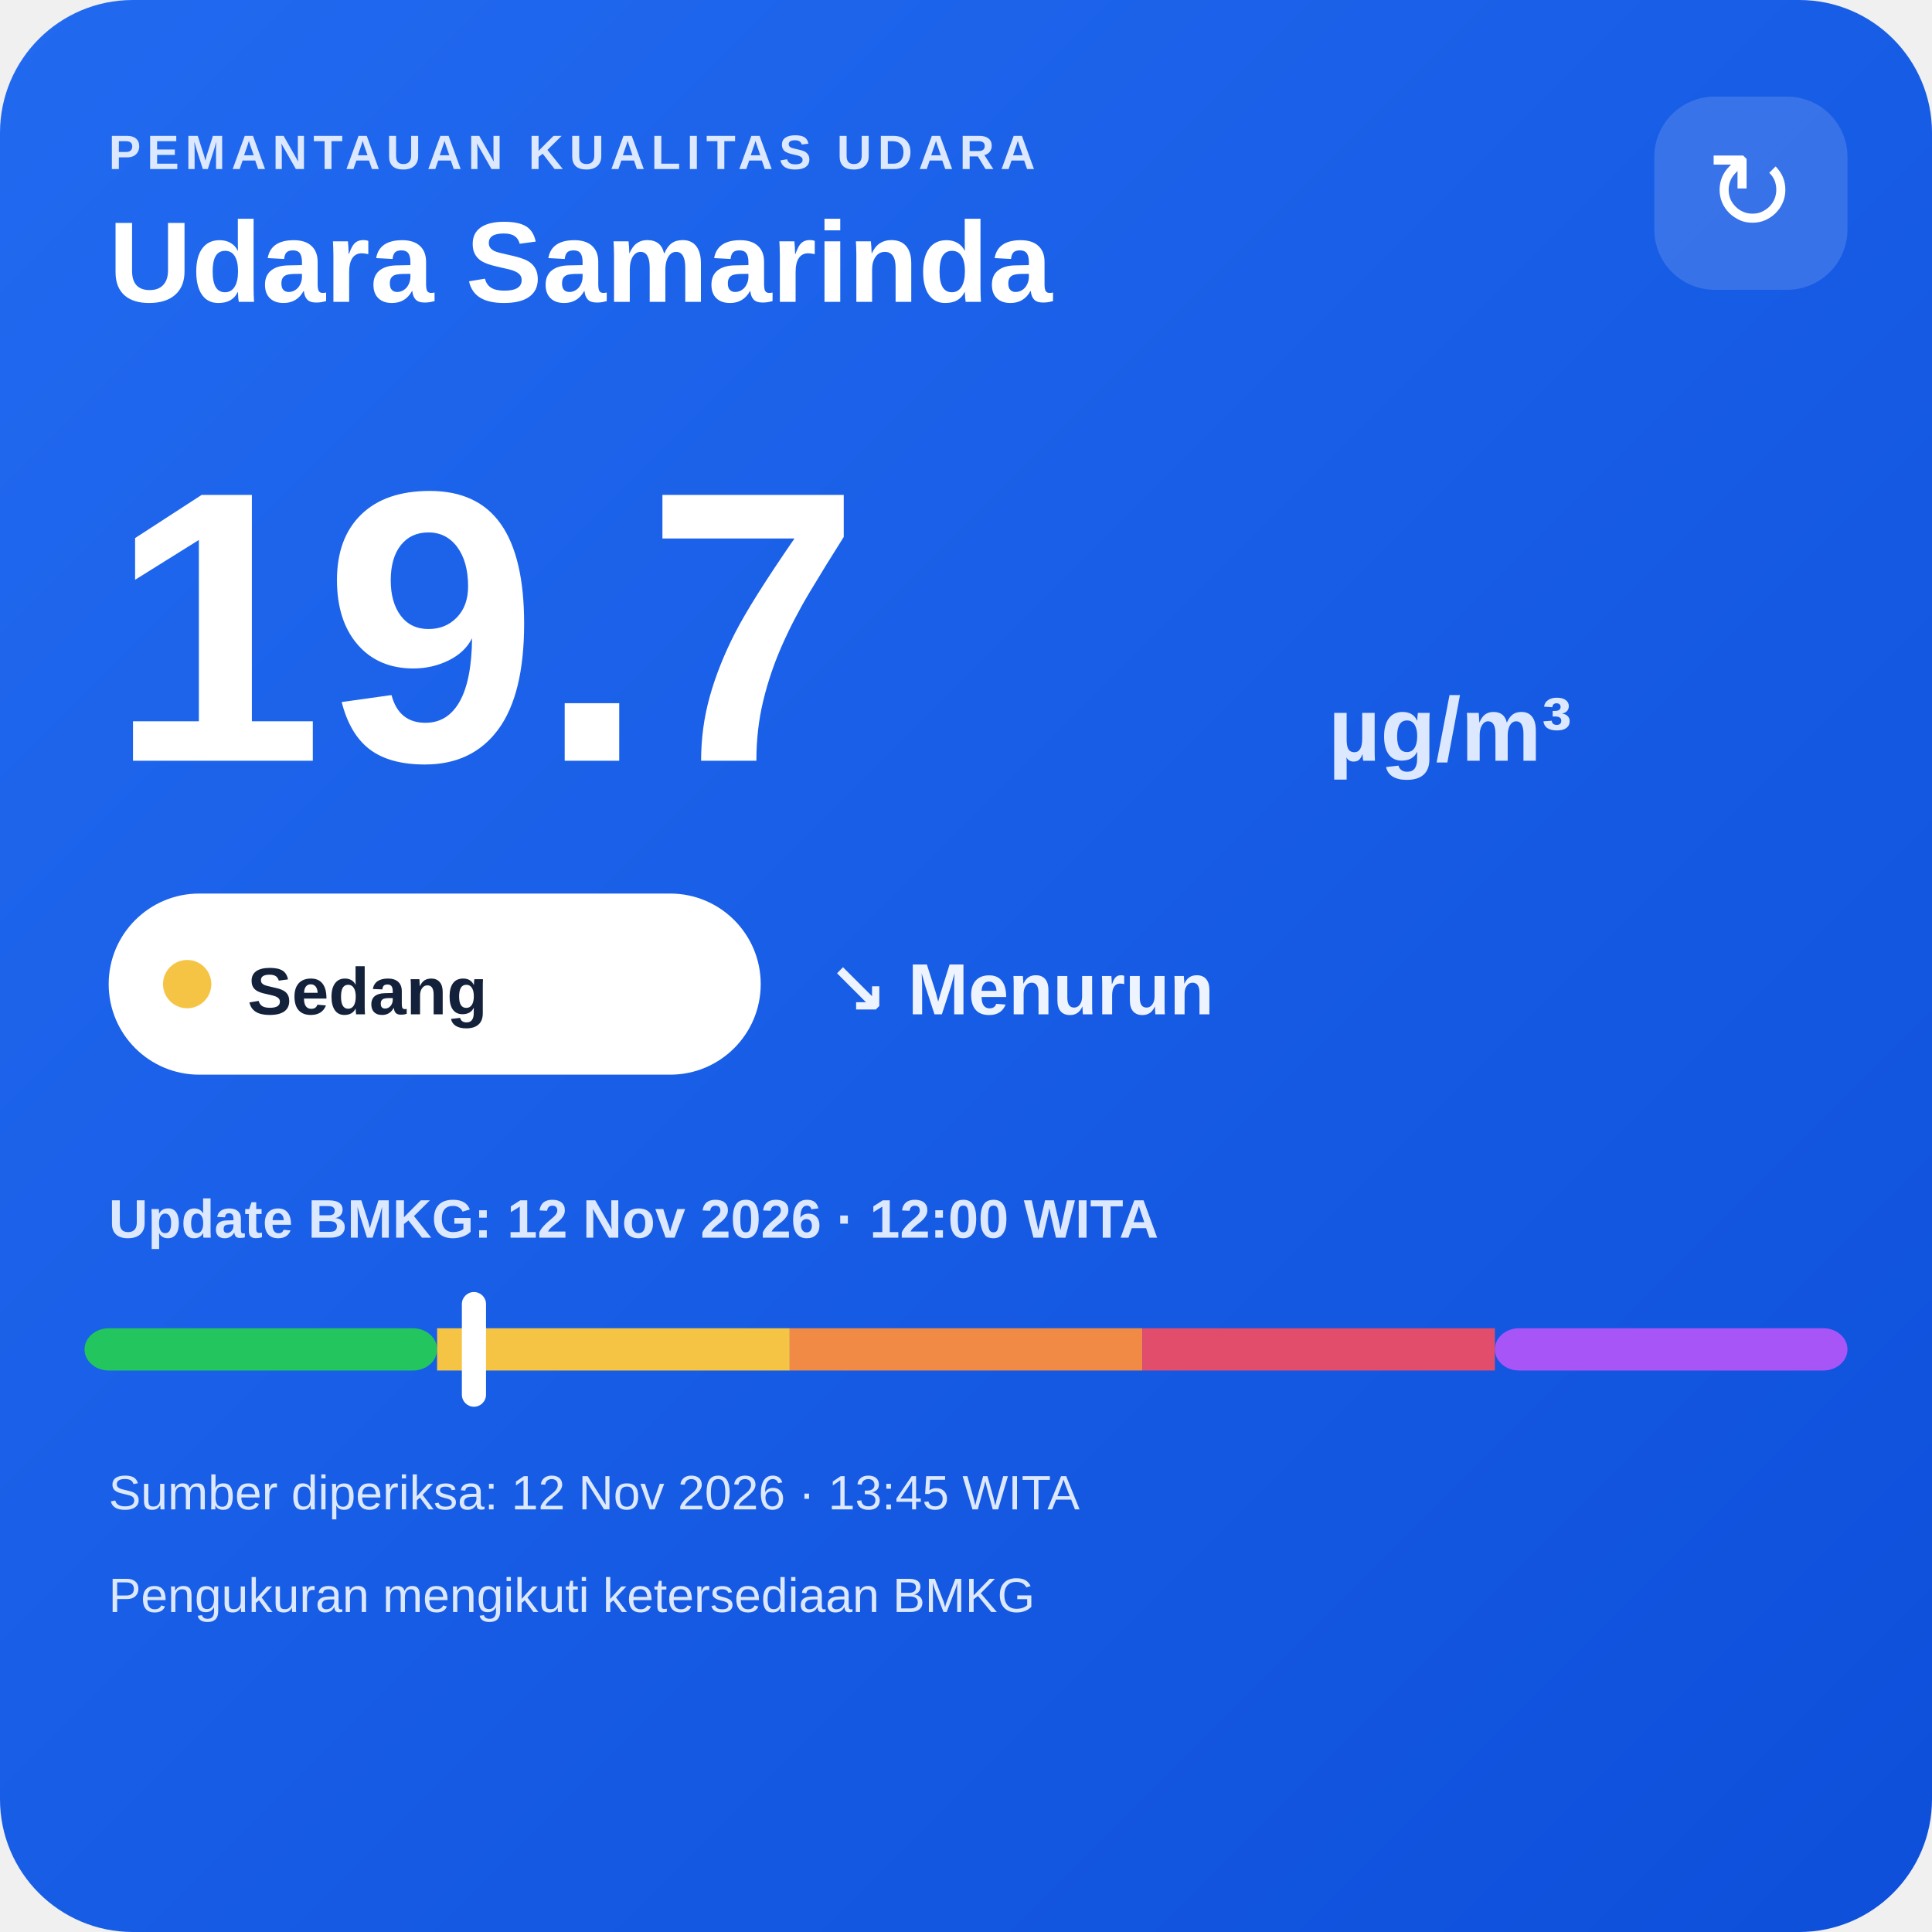
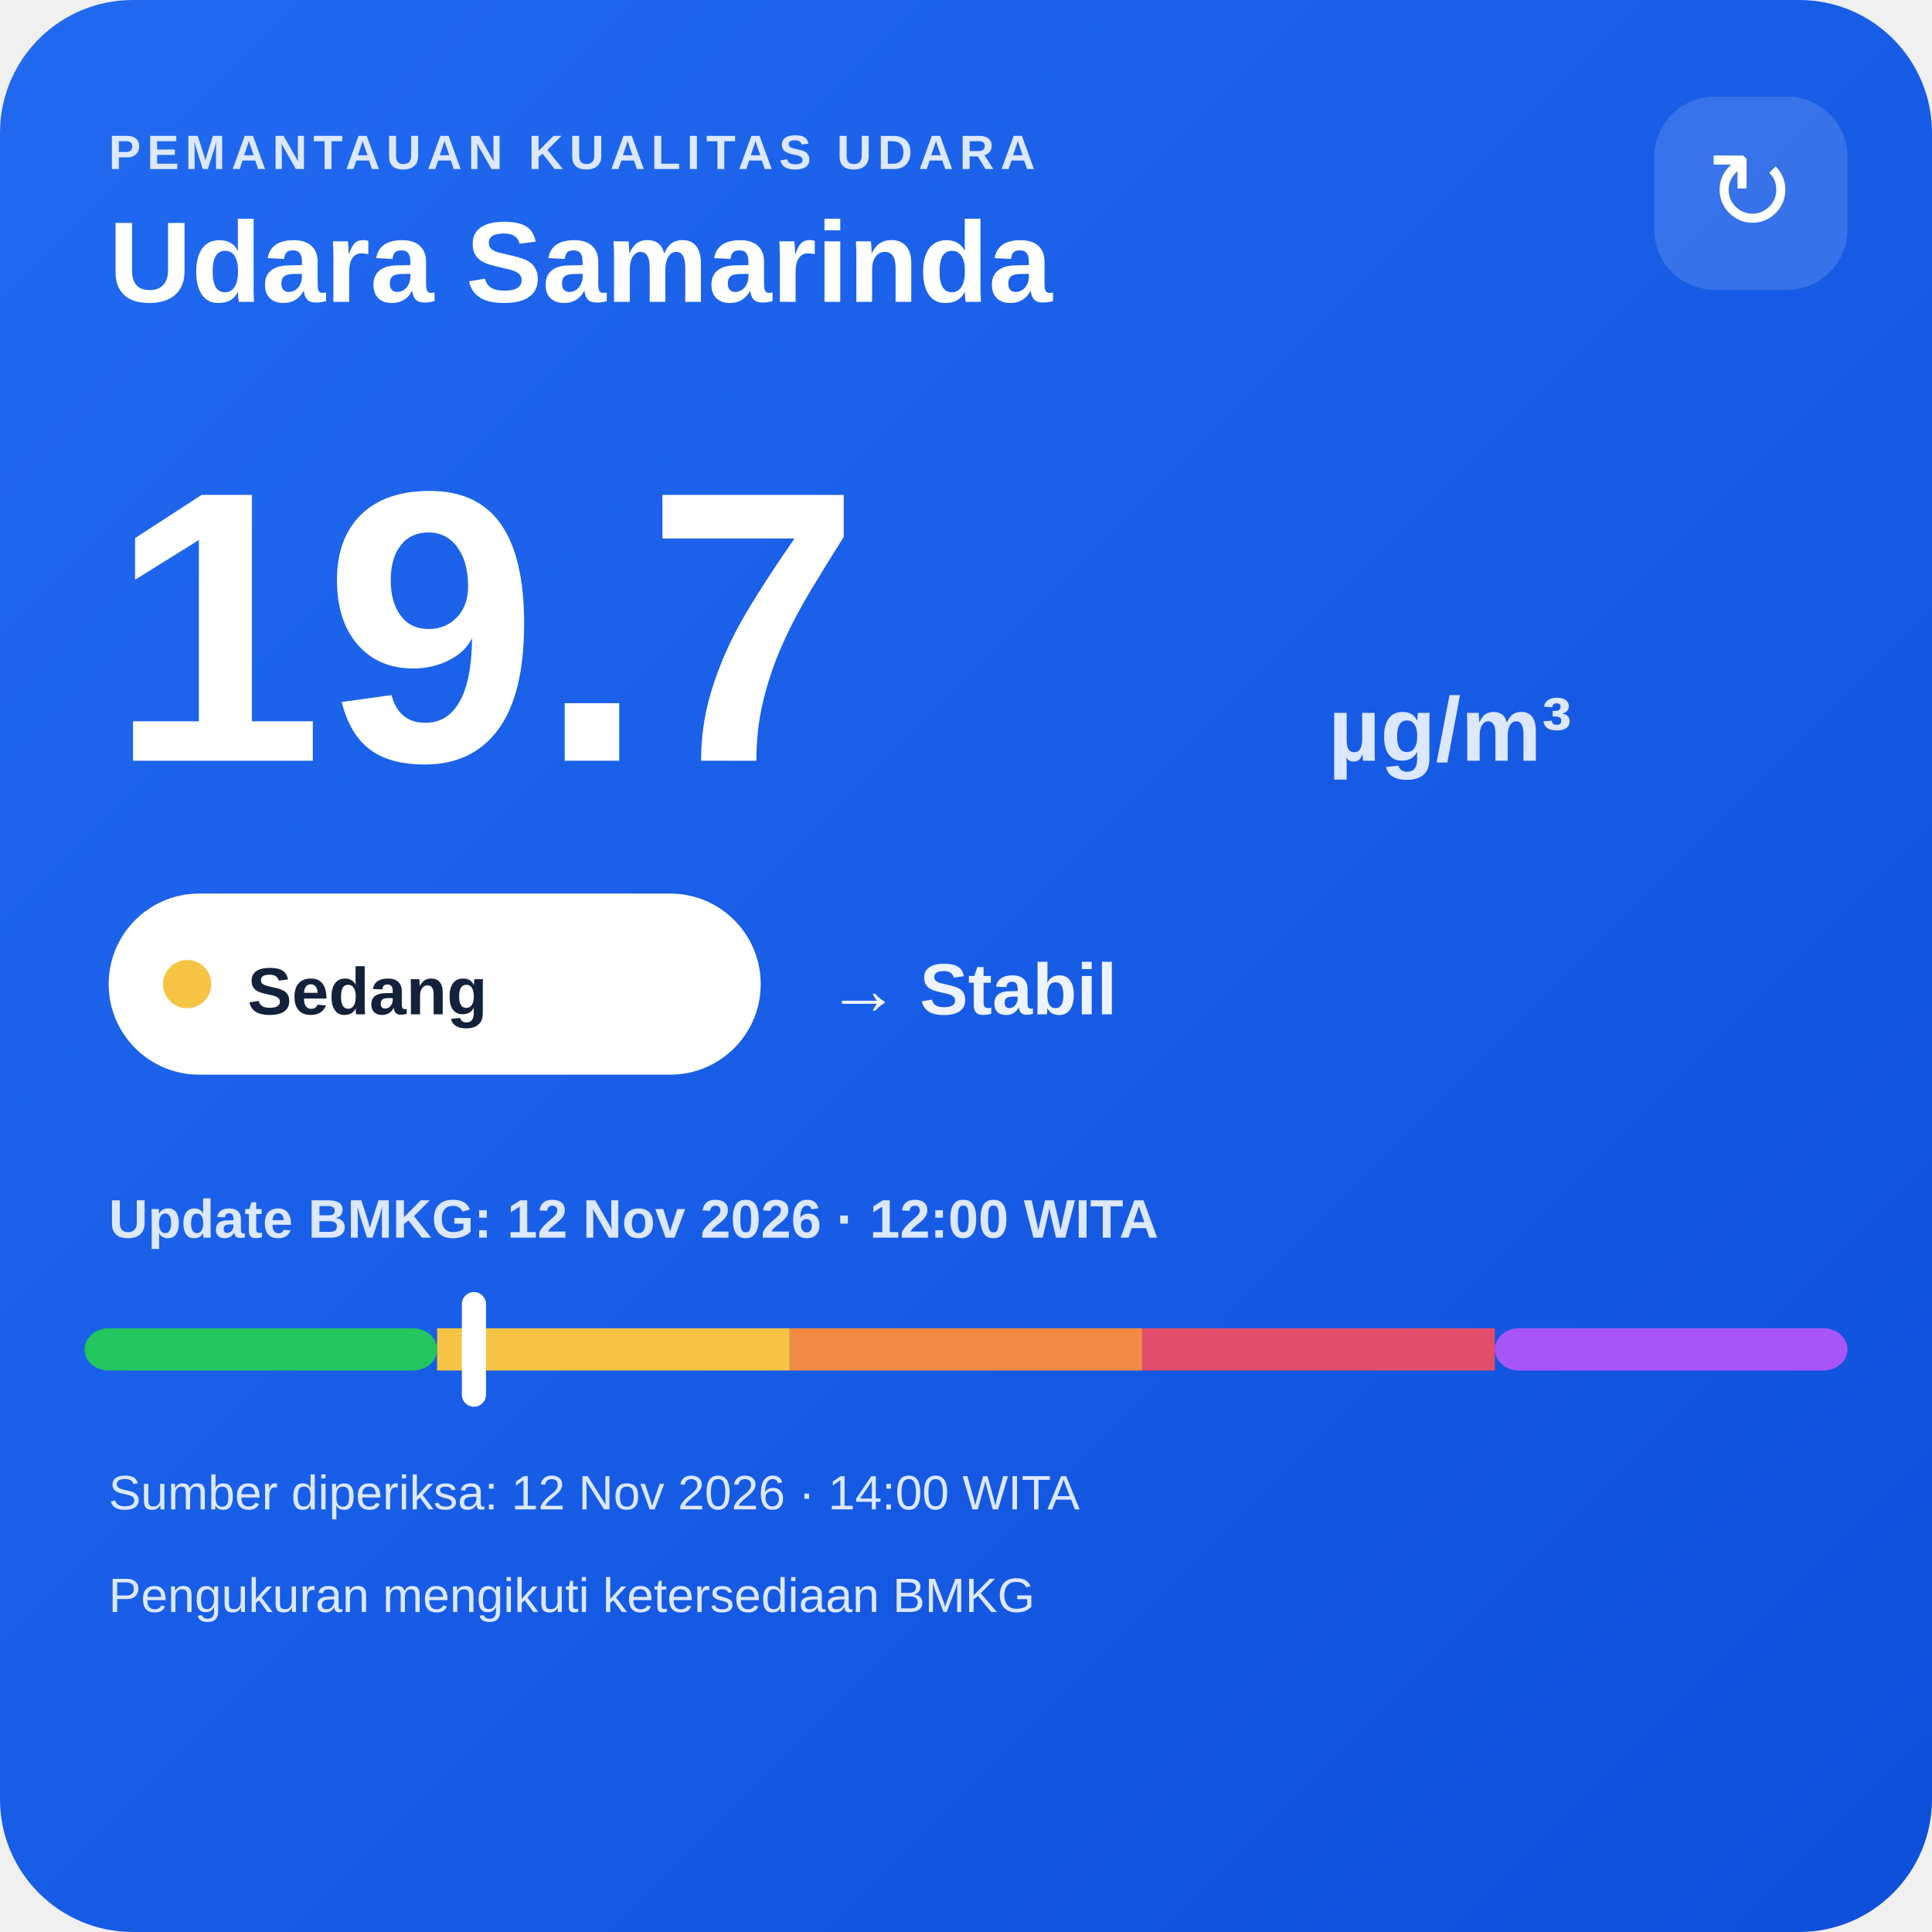
<svg xmlns="http://www.w3.org/2000/svg" width="320" height="320" viewBox="0 0 320 320">
  <defs>
    <linearGradient id="bg" x1="0" y1="0" x2="1" y2="1">
      <stop offset="0" stop-color="#216af0" />
      <stop offset="1" stop-color="#0e4fda" />
    </linearGradient>
  </defs>
  <rect width="320" height="320" rx="22" fill="url(#bg)" />
  <text x="18" y="28" fill="#dce8ff" font-family="Arial,sans-serif" font-size="8" font-weight="700" letter-spacing="1">PEMANTAUAN KUALITAS UDARA</text>
  <text x="18" y="50" fill="#ffffff" font-family="Arial,sans-serif" font-size="19" font-weight="700">Udara Samarinda</text>
  <rect x="274" y="16" width="32" height="32" rx="10" fill="#ffffff" fill-opacity=".14" />
  <text x="290" y="38" text-anchor="middle" fill="#ffffff" font-family="Arial,sans-serif" font-size="18">↻</text>
  <text x="18" y="126" fill="#ffffff" font-family="Arial,sans-serif" font-size="64" font-weight="800">19.7</text>
  <text x="220" y="126" fill="#dce8ff" font-family="Arial,sans-serif" font-size="15" font-weight="700">µg/m³</text>
  <rect x="18" y="148" width="108" height="30" rx="15" fill="#ffffff" />
  <circle cx="31" cy="163" r="4" fill="#f6c445" />
  <text x="41" y="168" fill="#13213a" font-family="Arial,sans-serif" font-size="11" font-weight="700">Sedang</text>
-   <text x="137" y="168" fill="#eef4ff" font-family="Arial,sans-serif" font-size="12" font-weight="700">↘ Menurun</text>
+   <text x="137" y="168" fill="#eef4ff" font-family="Arial,sans-serif" font-size="12" font-weight="700">→ Stabil</text>
  <text x="18" y="205" fill="#dce8ff" font-family="Arial,sans-serif" font-size="9" font-weight="700">Update BMKG: 12 Nov 2026 · 12:00 WITA</text>
  <rect x="14" y="220" width="58.4" height="7" rx="4" fill="#22c55e" />
  <rect x="72.4" y="220" width="58.4" height="7" fill="#f6c445" />
  <rect x="130.8" y="220" width="58.4" height="7" fill="#f08a45" />
  <rect x="189.2" y="220" width="58.4" height="7" fill="#e24d6b" />
  <rect x="247.6" y="220" width="58.4" height="7" rx="4" fill="#a855f7" />
  <rect x="76.5" y="214" width="4" height="19" rx="2" fill="#ffffff" />
-   <text x="18" y="250" fill="#dce8ff" font-family="Arial,sans-serif" font-size="8">Sumber diperiksa: 12 Nov 2026 · 13:45 WITA</text>
+   <text x="18" y="250" fill="#dce8ff" font-family="Arial,sans-serif" font-size="8">Sumber diperiksa: 12 Nov 2026 · 14:00 WITA</text>
  <text x="18" y="267" fill="#dce8ff" font-family="Arial,sans-serif" font-size="8">Pengukuran mengikuti ketersediaan BMKG</text>
</svg>
